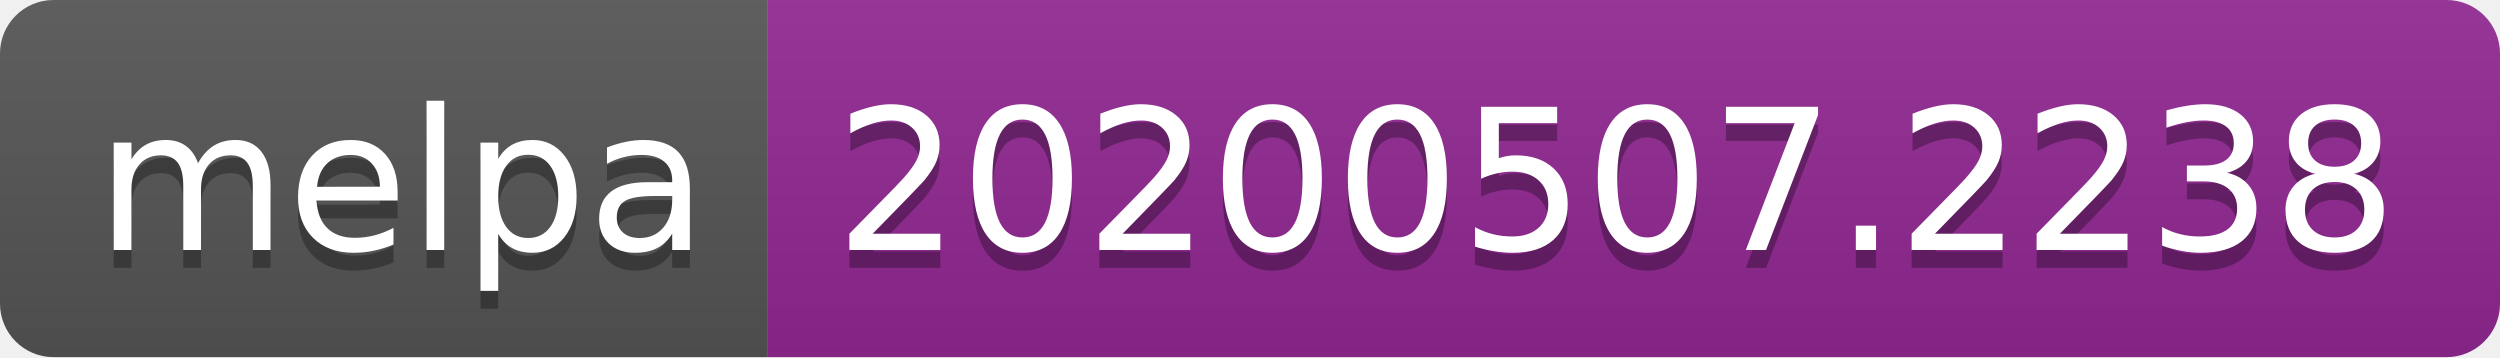
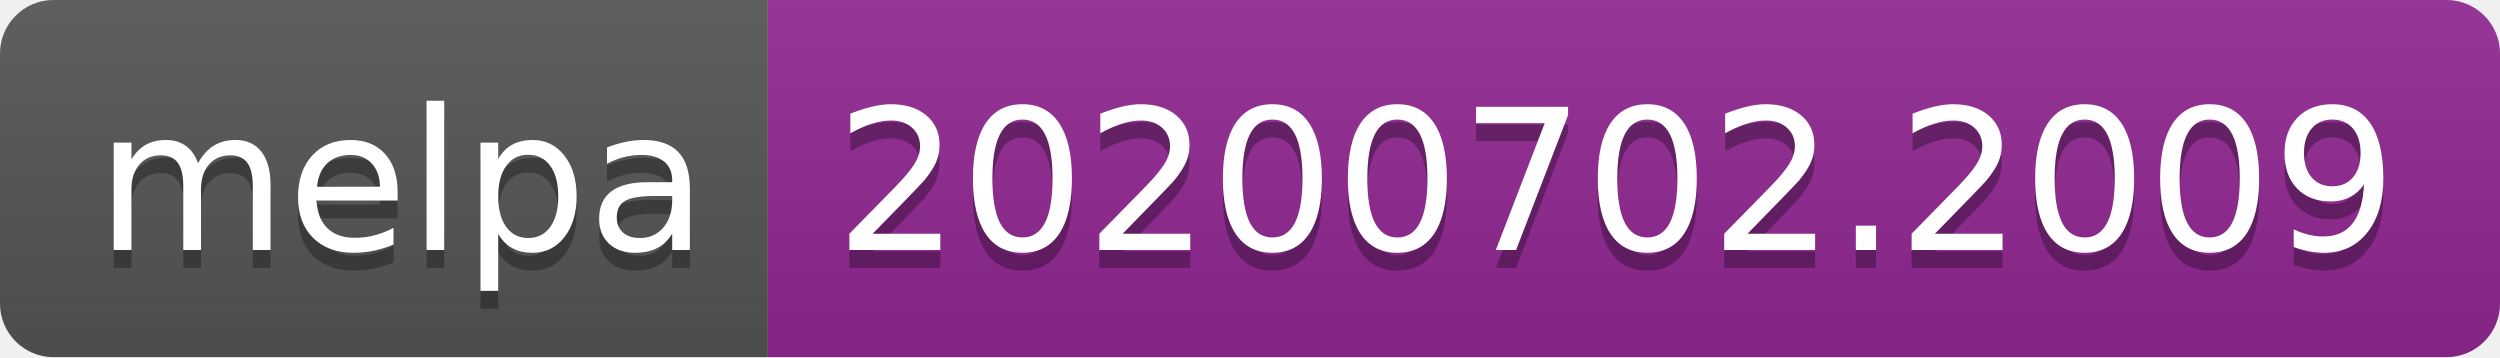
<svg xmlns="http://www.w3.org/2000/svg" width="140" height="20">
  <linearGradient id="s" x2="0" y2="100%">
    <stop offset="0" stop-color="#bbb" stop-opacity=".1" />
    <stop offset="1" stop-opacity=".1" />
  </linearGradient>
  <clipPath id="r">
    <rect width="140" height="20" rx="3" fill="#fff" />
  </clipPath>
  <g clip-path="url(#r)">
    <rect width="43" height="20" fill="#555" />
    <rect x="43" width="97" height="20" fill="#922793" />
    <rect width="140" height="20" fill="url(#s)" />
  </g>
  <g fill="#fff" text-anchor="middle" font-family="Verdana,Geneva,DejaVu Sans,sans-serif" text-rendering="geometricPrecision" font-size="110">
    <text x="225" y="150" fill="#010101" fill-opacity=".3" transform="scale(.1)" textLength="330">melpa</text>
    <text x="225" y="140" transform="scale(.1)" textLength="330">melpa</text>
-     <text x="905" y="150" fill="#010101" fill-opacity=".3" transform="scale(.1)" textLength="870">20200507.2238</text>
-     <text x="905" y="140" transform="scale(.1)" textLength="870">20200507.2238</text>
+     <text x="905" y="150" fill="#010101" fill-opacity=".3" transform="scale(.1)" textLength="870">20200702.2009</text>
+     <text x="905" y="140" transform="scale(.1)" textLength="870">20200702.2009</text>
  </g>
</svg>
